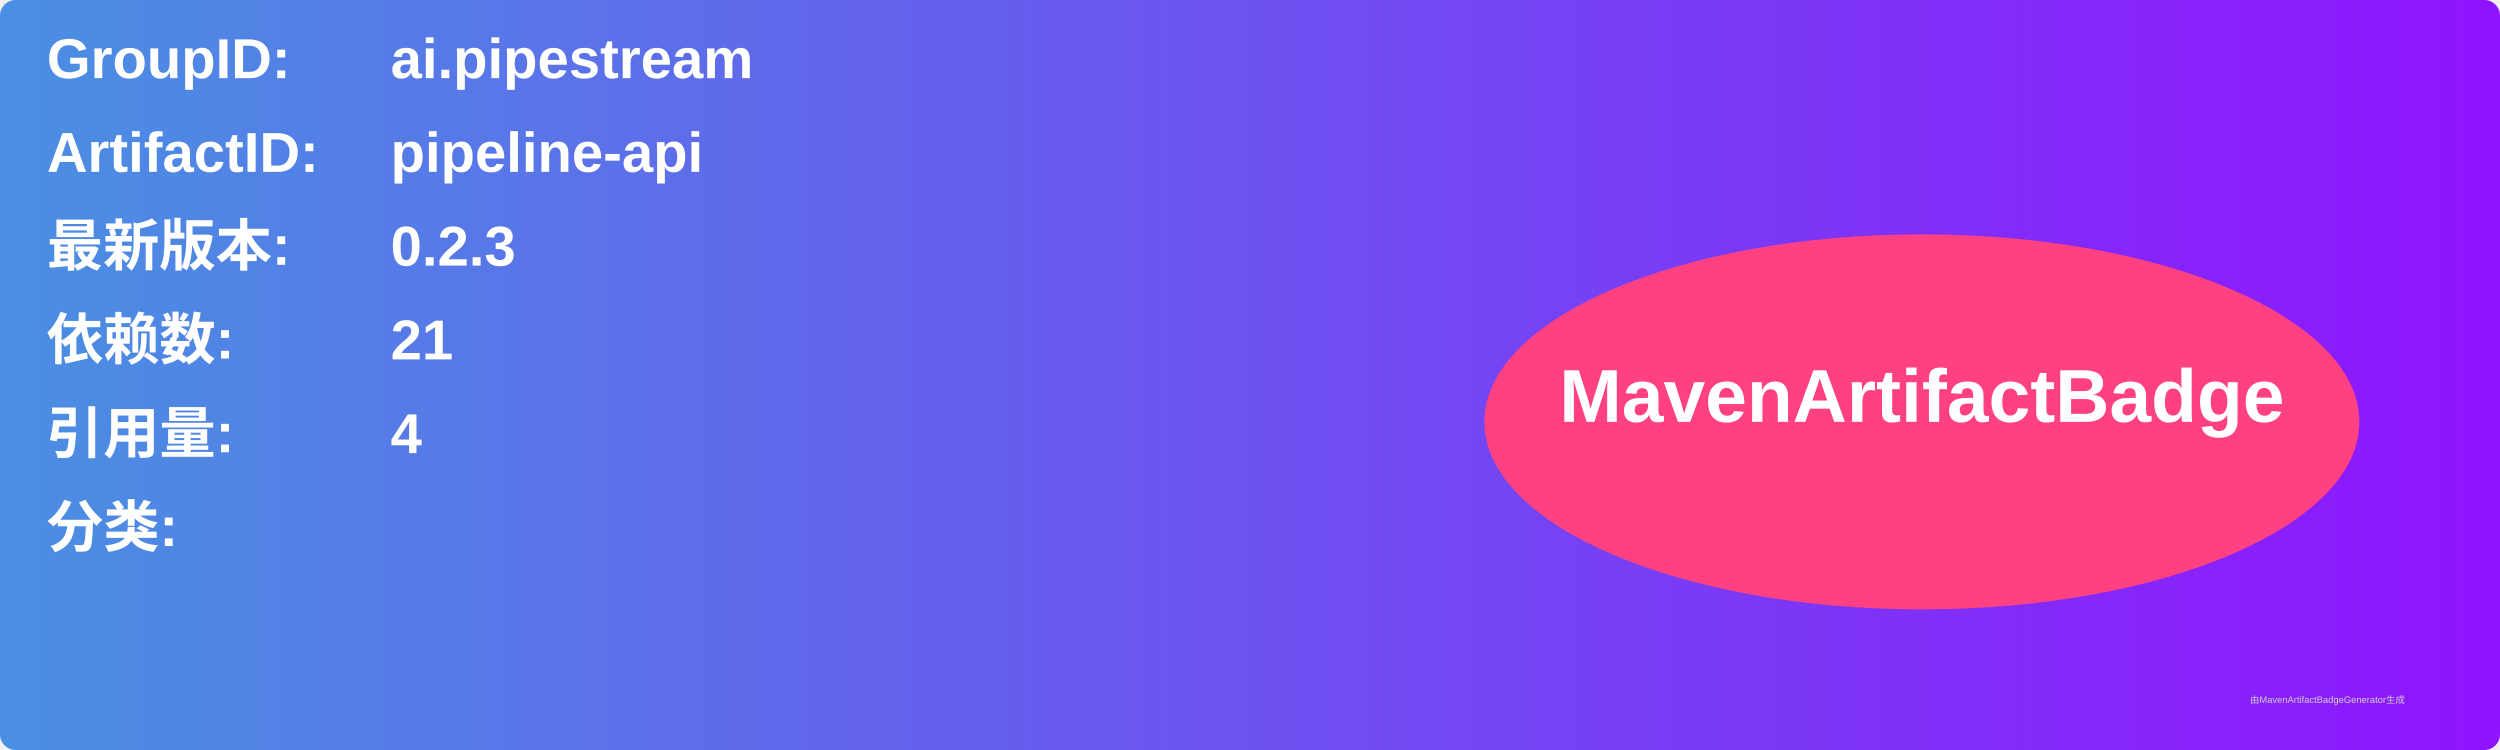
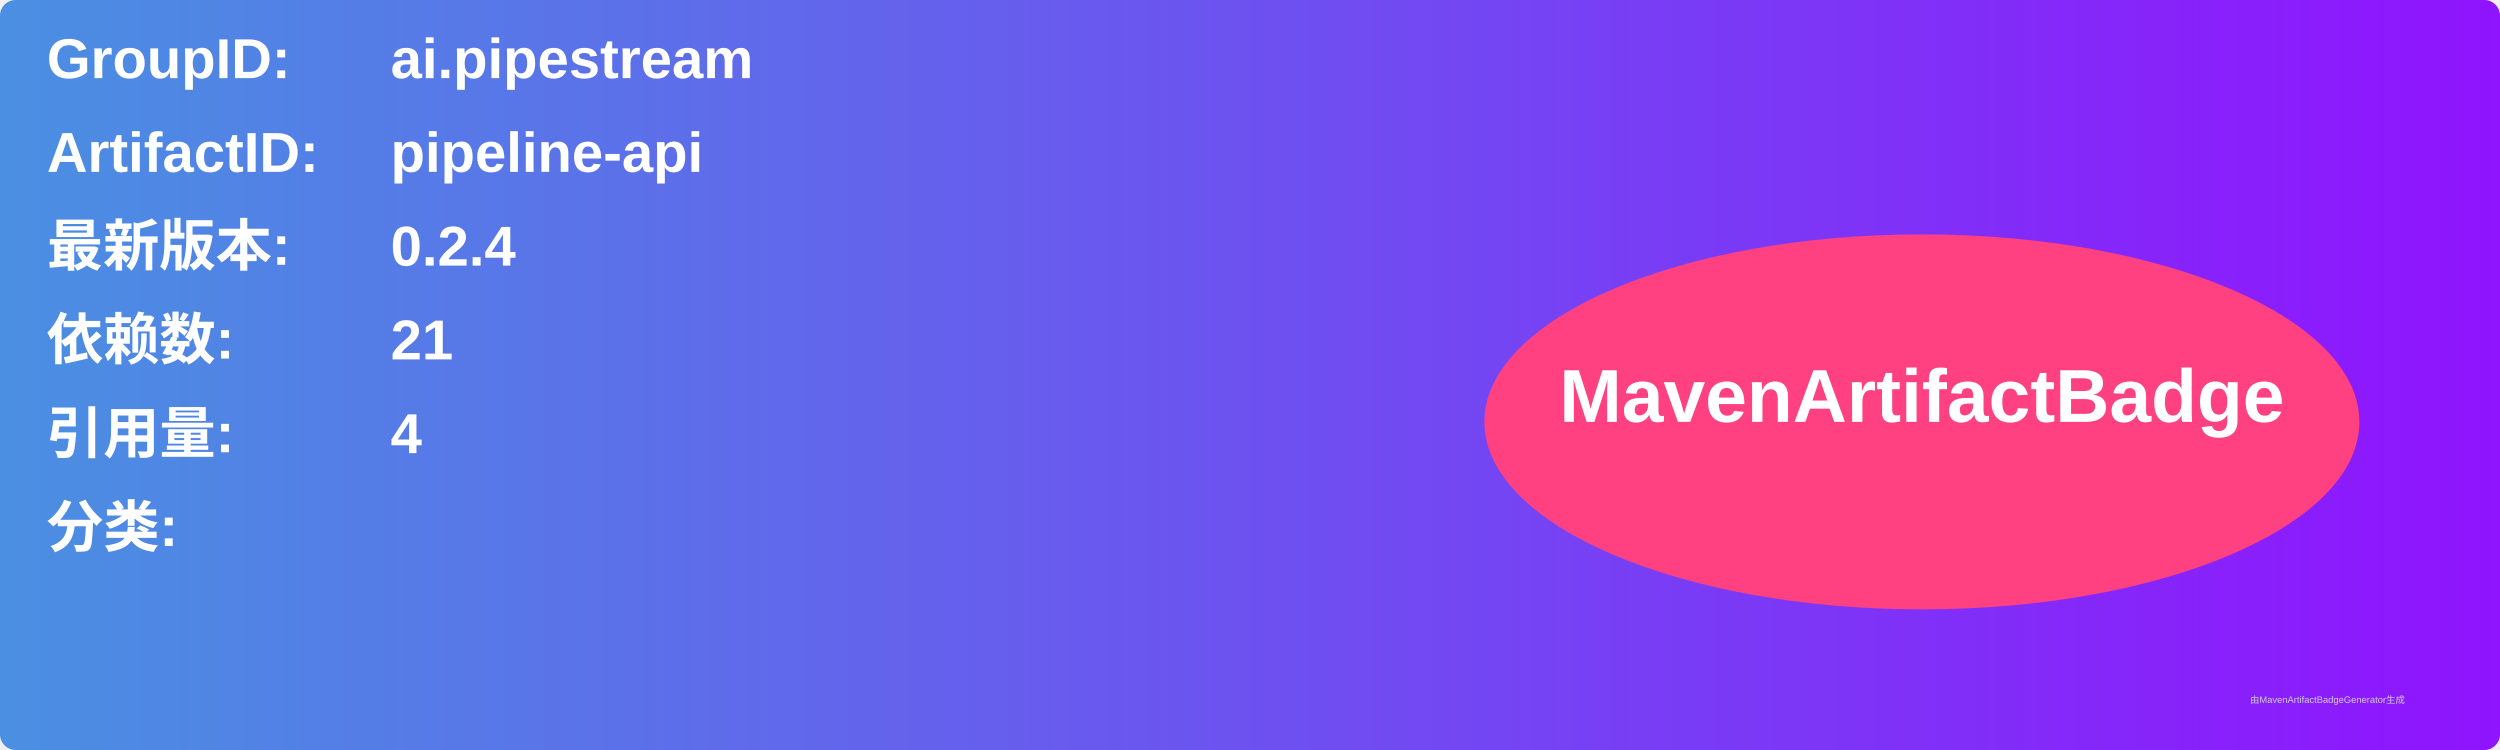
<svg xmlns="http://www.w3.org/2000/svg" width="800" height="240" viewBox="0 0 800 240">
  <linearGradient id="grad" x1="0%" y1="0%" x2="100%" y2="0%">
    <stop offset="0%" stop-color="#4a90e2" />
    <stop offset="100%" stop-color="#9013fe" />
  </linearGradient>
  <rect width="100%" height="100%" rx="5" ry="5" fill="url(#grad)" />
  <g transform="translate(15, 15)">
    <text x="0" y="10" font-family="Arial" font-size="18" fill="white" font-weight="bold" width="260">GroupID:</text>
    <text x="110" y="10" font-family="Arial" font-size="18" fill="white" font-weight="bold" width="460">ai.pipestream</text>
    <text x="0" y="40" font-family="Arial" font-size="18" fill="white" font-weight="bold" width="260">ArtifactID:</text>
    <text x="110" y="40" font-family="Arial" font-size="18" fill="white" font-weight="bold" width="460">pipeline-api</text>
    <text x="0" y="70" font-family="Arial" font-size="18" fill="white" font-weight="bold">最新版本:</text>
    <text x="110" y="70" font-family="Arial" font-size="18" fill="white" font-weight="bold">
-       <tspan font-weight="bold">0.2.3</tspan>
+       <tspan font-weight="bold">0.2.4</tspan>
    </text>
    <text x="0" y="100" font-family="Arial" font-size="18" fill="white" font-weight="bold">依赖数: </text>
    <text x="110" y="100" font-family="Arial" font-size="18" fill="white">
      <tspan font-weight="bold">21</tspan>
    </text>
    <text x="0" y="130" font-family="Arial" font-size="18" fill="white" font-weight="bold">引用量: </text>
    <text x="110" y="130" font-family="Arial" font-size="18" fill="white">
      <tspan font-weight="bold">4</tspan>
    </text>
    <text x="0" y="160" font-family="Arial" font-size="18" fill="white" font-weight="bold">分类:</text>
    <text x="10" y="190" font-family="Arial" font-size="10" fill="white">
      <tspan font-weight="bold" />
    </text>
    <ellipse cx="600" cy="120" rx="140" ry="60" fill="#ff4081" />
    <text x="600" y="120" text-anchor="middle" font-family="Arial" font-size="24" fill="white" font-weight="bold">MavenArtifactBadge</text>
  </g>
  <text x="720" y="225" font-family="Arial" font-size="3" fill="#d0d0d0">由MavenArtifactBadgeGenerator生成</text>
</svg>
